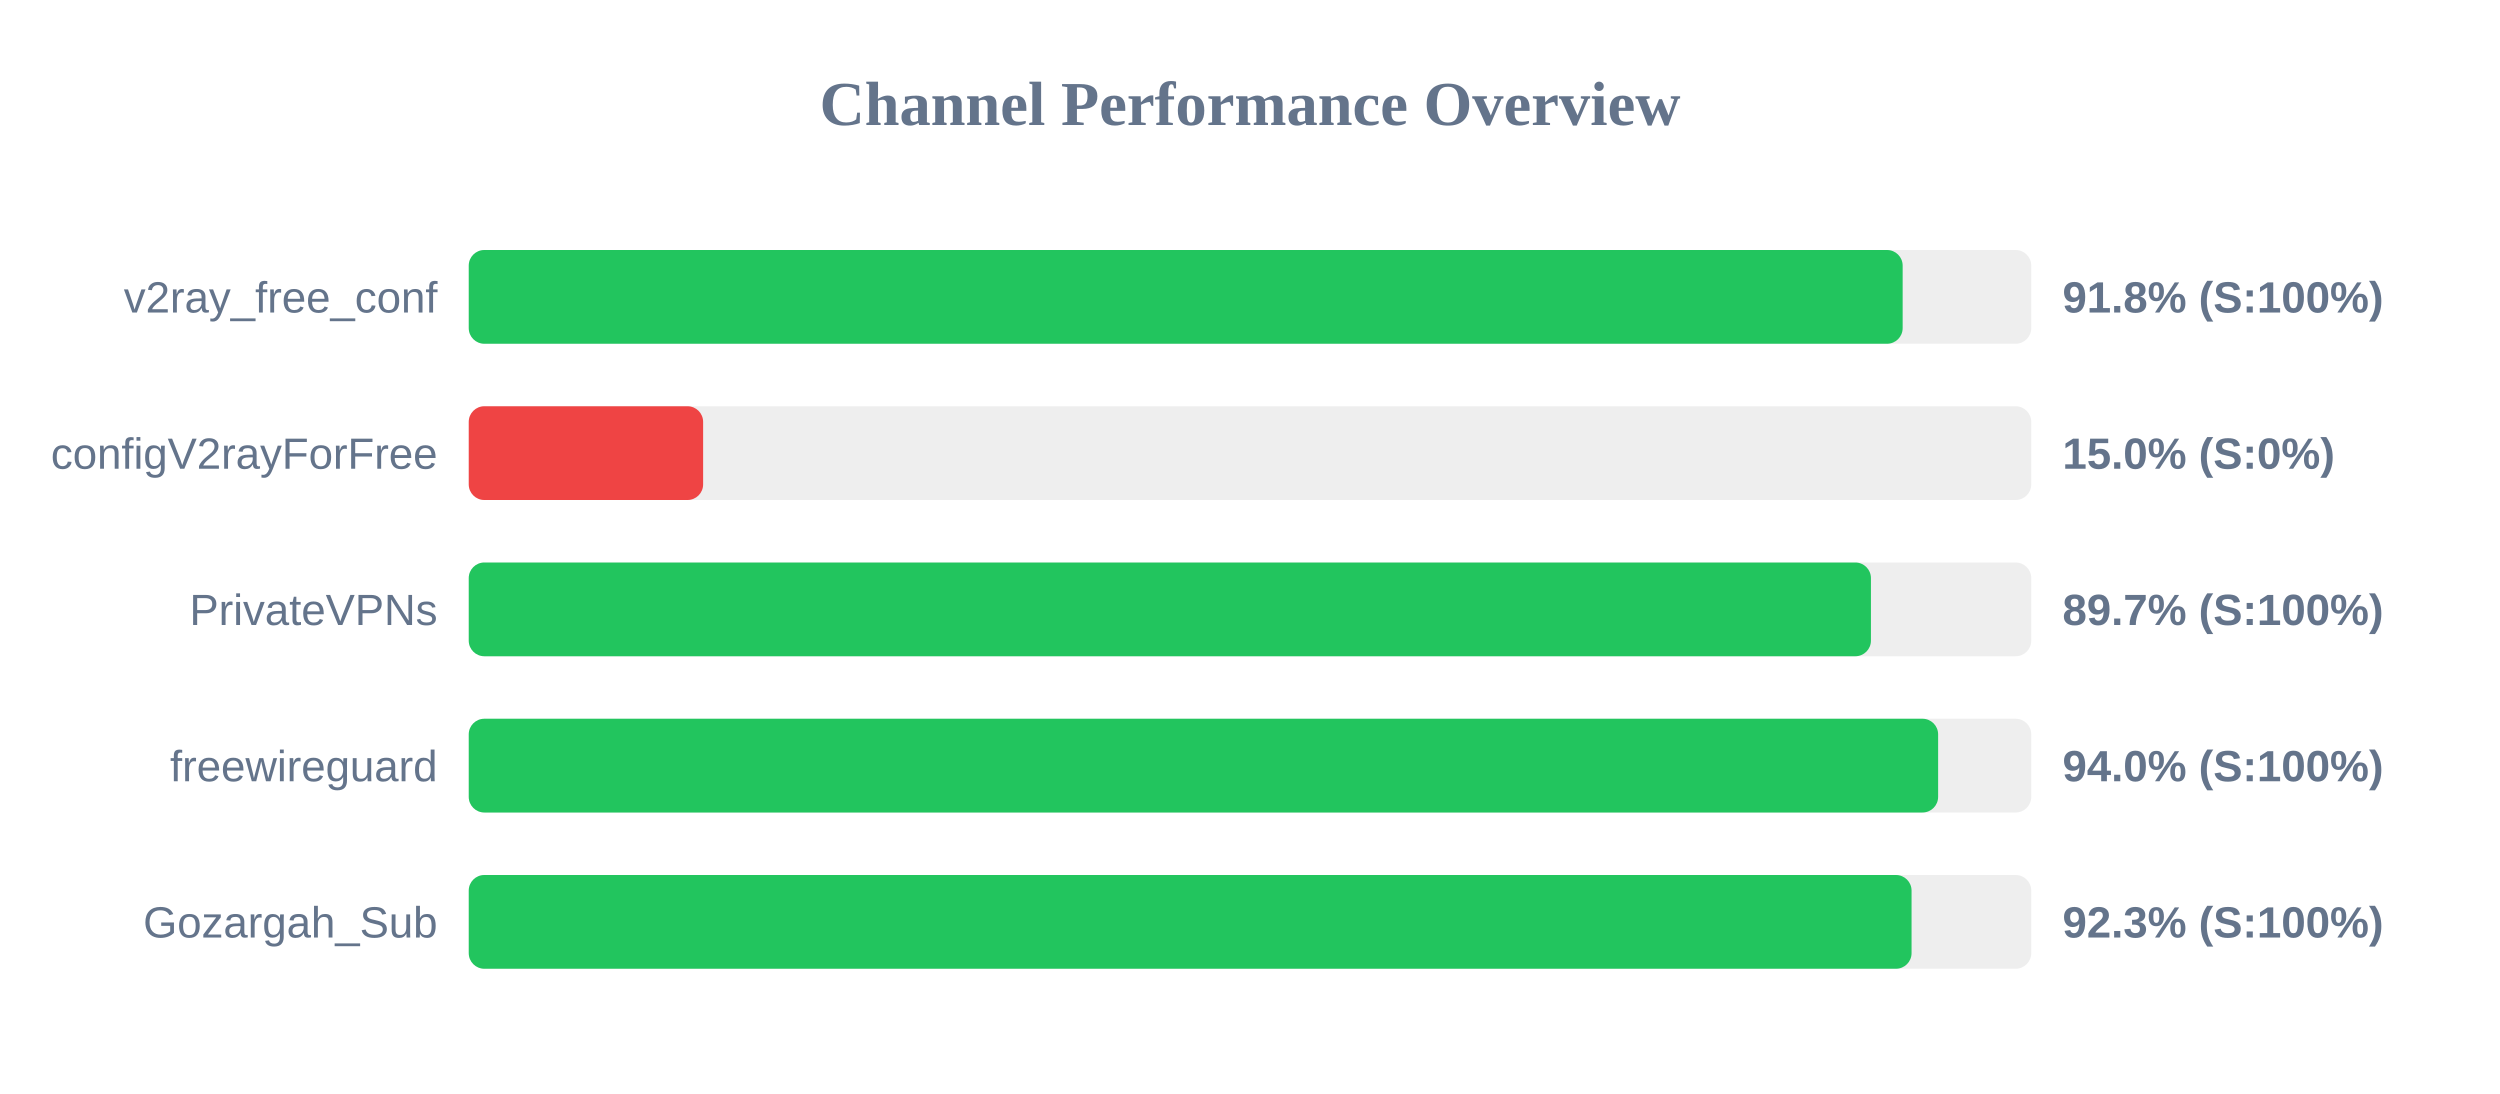
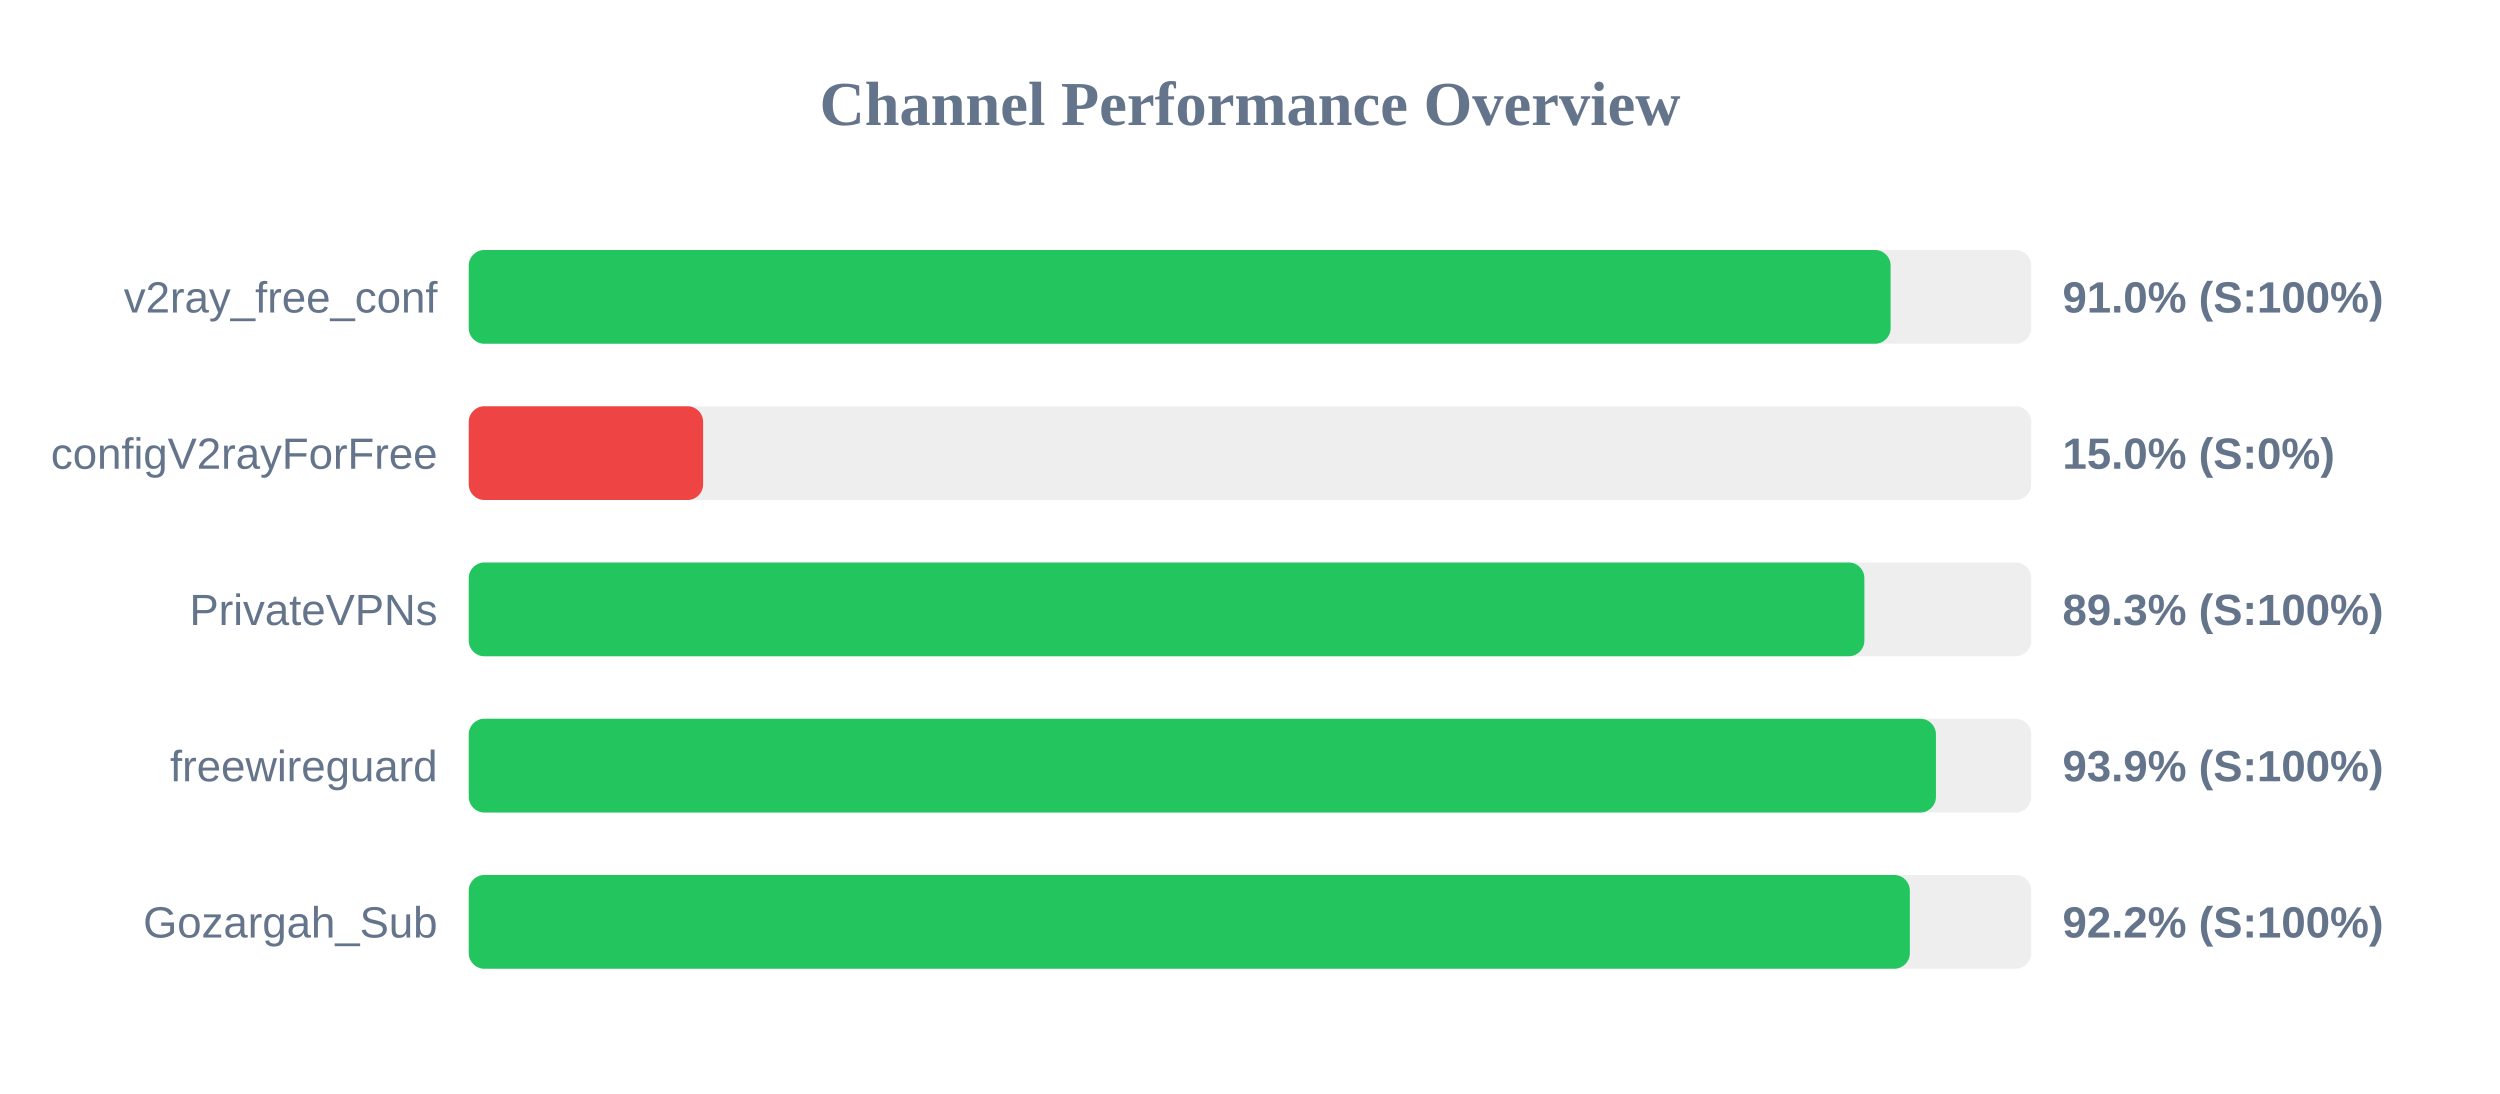
<svg xmlns="http://www.w3.org/2000/svg" width="800" height="350" version="1.1">
  <style>
        .row { font: 14px Arial; fill: #64748b; }
        .score { font: bold 14px Arial; fill: #64748b; }
    </style>
  <text x="400" y="40" text-anchor="middle" font-size="20px" font-weight="bold" fill="#64748b">Channel Performance Overview</text>
  <rect x="150" y="80" width="500" height="30" fill="#eee" rx="5" />
-   <rect x="150" y="80" width="458.85" height="30" fill="#22c55e" rx="5" />
+   <rect x="150" y="80" width="455.0" height="30" fill="#22c55e" rx="5" />
  <text x="140" y="100" text-anchor="end" class="row">v2ray_free_conf</text>
-   <text x="660" y="100" text-anchor="start" class="score">91.8% (S:100%)</text>
+   <text x="660" y="100" text-anchor="start" class="score">91.0% (S:100%)</text>
  <rect x="150" y="130" width="500" height="30" fill="#eee" rx="5" />
  <rect x="150" y="130" width="75.0" height="30" fill="#ef4444" rx="5" />
  <text x="140" y="150" text-anchor="end" class="row">configV2rayForFree</text>
  <text x="660" y="150" text-anchor="start" class="score">15.0% (S:0%)</text>
  <rect x="150" y="180" width="500" height="30" fill="#eee" rx="5" />
-   <rect x="150" y="180" width="448.7" height="30" fill="#22c55e" rx="5" />
+   <rect x="150" y="180" width="446.6" height="30" fill="#22c55e" rx="5" />
  <text x="140" y="200" text-anchor="end" class="row">PrivateVPNs</text>
-   <text x="660" y="200" text-anchor="start" class="score">89.7% (S:100%)</text>
+   <text x="660" y="200" text-anchor="start" class="score">89.3% (S:100%)</text>
  <rect x="150" y="230" width="500" height="30" fill="#eee" rx="5" />
-   <rect x="150" y="230" width="470.2" height="30" fill="#22c55e" rx="5" />
+   <rect x="150" y="230" width="469.5" height="30" fill="#22c55e" rx="5" />
  <text x="140" y="250" text-anchor="end" class="row">freewireguard</text>
-   <text x="660" y="250" text-anchor="start" class="score">94.0% (S:100%)</text>
+   <text x="660" y="250" text-anchor="start" class="score">93.9% (S:100%)</text>
  <rect x="150" y="280" width="500" height="30" fill="#eee" rx="5" />
-   <rect x="150" y="280" width="461.7" height="30" fill="#22c55e" rx="5" />
+   <rect x="150" y="280" width="461.15" height="30" fill="#22c55e" rx="5" />
  <text x="140" y="300" text-anchor="end" class="row">Gozargah_Sub</text>
-   <text x="660" y="300" text-anchor="start" class="score">92.3% (S:100%)</text>
+   <text x="660" y="300" text-anchor="start" class="score">92.2% (S:100%)</text>
</svg>
